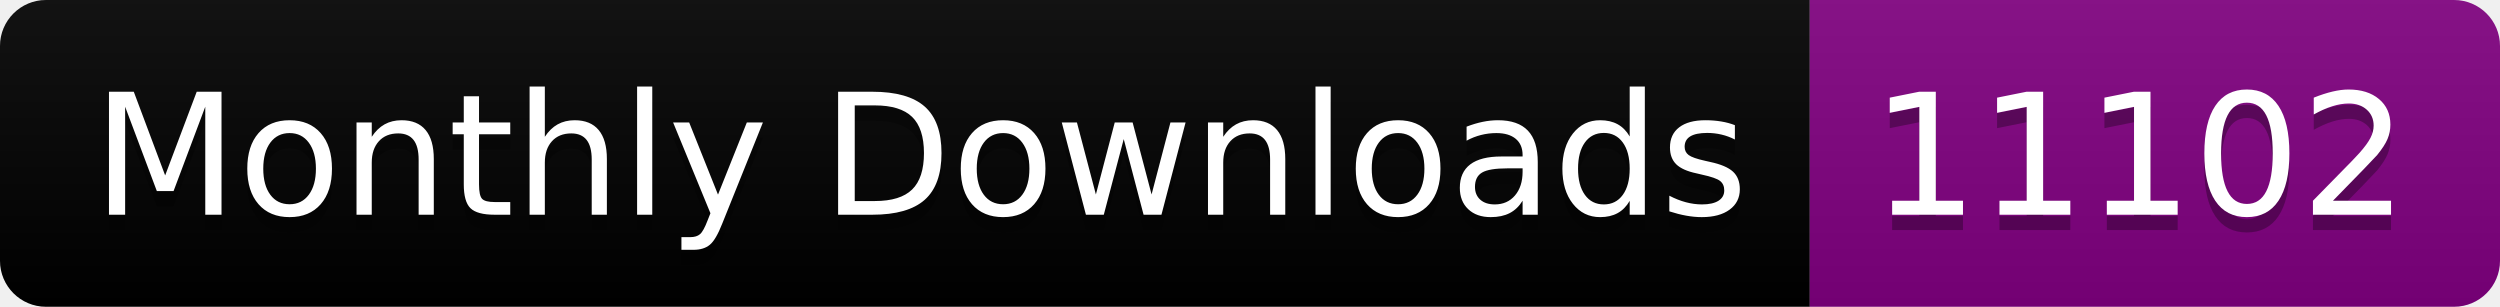
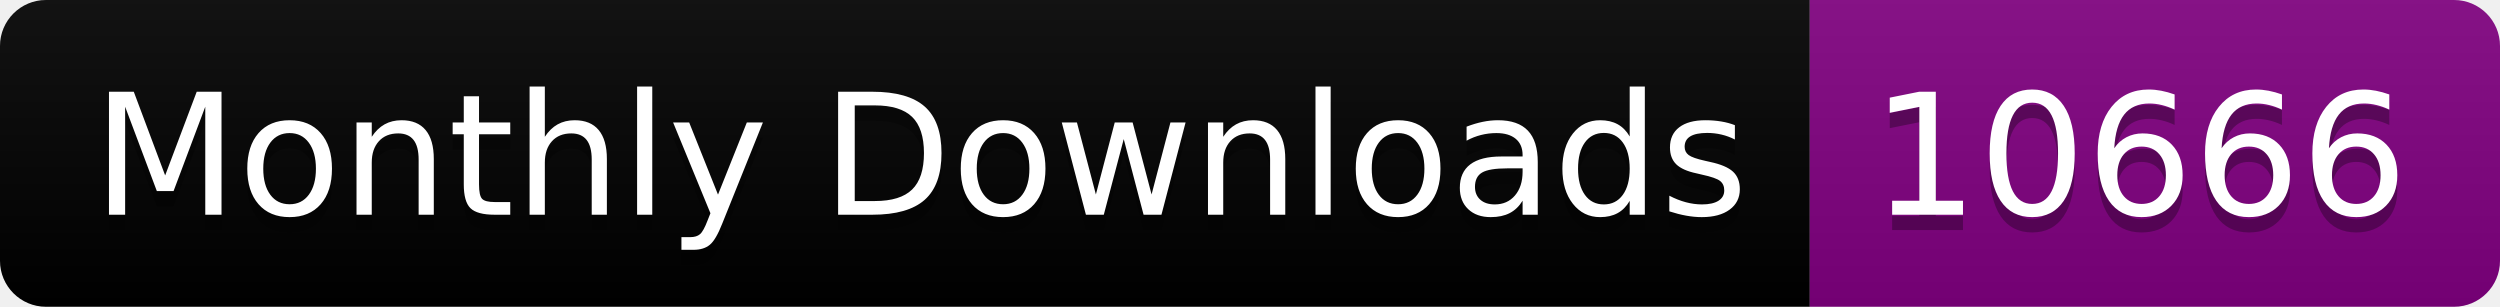
<svg xmlns="http://www.w3.org/2000/svg" width="163.0" height="20">
  <linearGradient id="smooth" x2="0" y2="100%">
    <stop offset="0" stop-color="#bbb" stop-opacity=".1" />
    <stop offset="1" stop-opacity=".1" />
  </linearGradient>
  <clipPath id="round">
    <rect width="163.0" height="20" rx="3" fill="#fff" />
  </clipPath>
  <g clip-path="url(#round)">
    <rect width="118.0" height="20" fill="black" />
    <rect x="118.0" width="45.0" height="20" fill="purple" />
    <rect width="163.0" height="20" fill="url(#smooth)" />
  </g>
  <g fill="#fff" text-anchor="middle" font-family="DejaVu Sans,Verdana,Geneva,sans-serif" font-size="110">
    <text x="600.0" y="150" fill="#010101" fill-opacity=".3" transform="scale(0.1)" textLength="1080.0" lengthAdjust="spacing">Monthly Downloads</text>
    <text x="600.0" y="140" transform="scale(0.1)" textLength="1080.0" lengthAdjust="spacing">Monthly Downloads</text>
-     <text x="1395.0" y="150" fill="#010101" fill-opacity=".3" transform="scale(0.1)" textLength="350.0" lengthAdjust="spacing">11102</text>
-     <text x="1395.0" y="140" transform="scale(0.1)" textLength="350.0" lengthAdjust="spacing">11102</text>
+     <text x="1395.0" y="150" fill="#010101" fill-opacity=".3" transform="scale(0.1)" textLength="350.0" lengthAdjust="spacing">10666</text>
+     <text x="1395.0" y="140" transform="scale(0.1)" textLength="350.0" lengthAdjust="spacing">10666</text>
  </g>
</svg>
